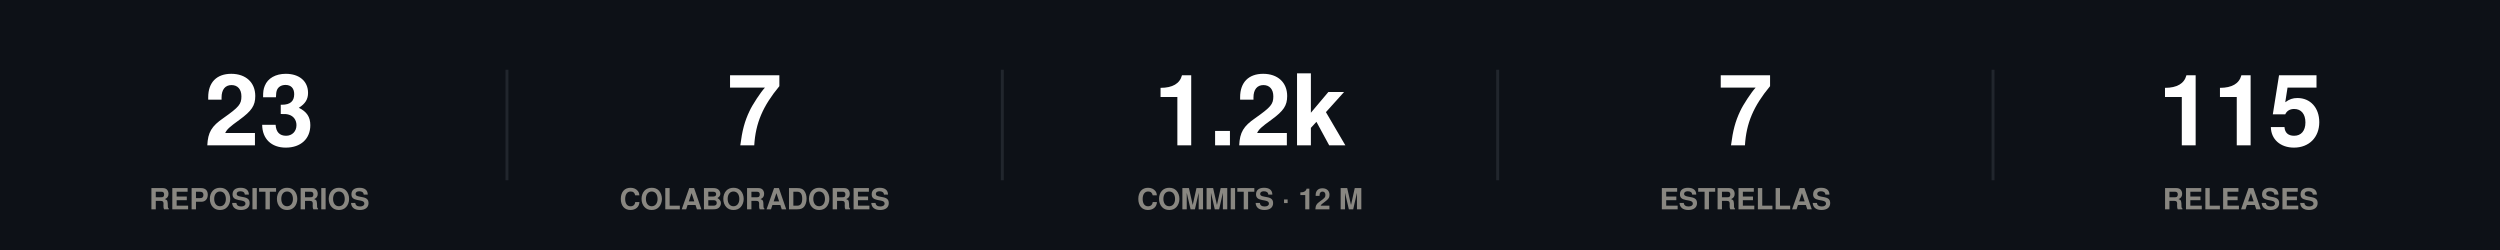
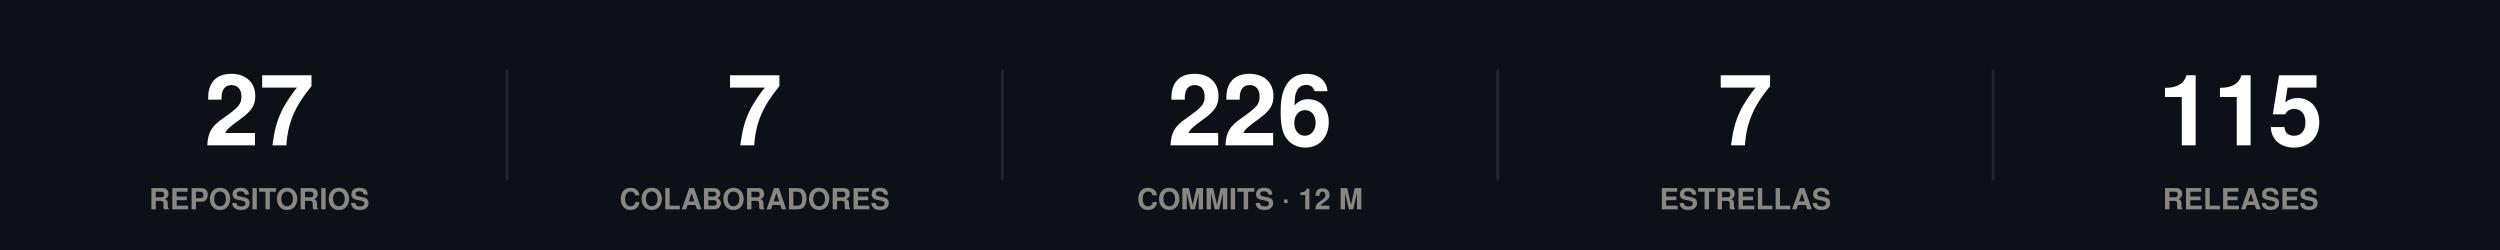
<svg xmlns="http://www.w3.org/2000/svg" width="860" height="86" viewBox="0 0 860 86" role="img">
  <rect width="860" height="86" fill="#0d1117" />
  <style>
@keyframes grow{from{transform:scaleX(0)}}
@keyframes rise{from{opacity:0;transform:translateY(9px)}}
@keyframes fade{from{opacity:0}}
@keyframes draw{to{stroke-dashoffset:0}}
.bar{transform-box:fill-box;transform-origin:left center;animation:grow .9s cubic-bezier(.22,1,.36,1) var(--d,0s) both}
.rise{animation:rise .7s cubic-bezier(.22,1,.36,1) var(--d,0s) both}
.fade{animation:fade .8s ease-out var(--d,0s) both}
.draw{animation:draw 1.7s ease-out .1s both}
@media (prefers-reduced-motion:reduce){
.bar,.rise,.fade,.draw{animation:none;transform:none;opacity:1;stroke-dashoffset:0}
}
</style>
  <g class="rise" style="--d:0.00s">
-     <text x="89.2" y="50" font-family="-apple-system,BlinkMacSystemFont,'Segoe UI',Helvetica,Arial,sans-serif" font-size="34" font-weight="700" fill="#ffffff" text-anchor="middle">23</text>
+     <text x="89.2" y="50" font-family="-apple-system,BlinkMacSystemFont,'Segoe UI',Helvetica,Arial,sans-serif" font-size="34" font-weight="700" fill="#ffffff" text-anchor="middle">27</text>
    <text x="89.2" y="72" font-family="-apple-system,BlinkMacSystemFont,'Segoe UI',Helvetica,Arial,sans-serif" font-size="10" font-weight="600" fill="#898781" text-anchor="middle">REPOSITORIOS</text>
  </g>
  <line x1="174.4" y1="24" x2="174.4" y2="62" stroke="#21262d" stroke-width="1" />
  <g class="rise" style="--d:0.07s">
    <text x="259.6" y="50" font-family="-apple-system,BlinkMacSystemFont,'Segoe UI',Helvetica,Arial,sans-serif" font-size="34" font-weight="700" fill="#ffffff" text-anchor="middle">7</text>
    <text x="259.6" y="72" font-family="-apple-system,BlinkMacSystemFont,'Segoe UI',Helvetica,Arial,sans-serif" font-size="10" font-weight="600" fill="#898781" text-anchor="middle">COLABORADORES</text>
  </g>
  <line x1="344.8" y1="24" x2="344.8" y2="62" stroke="#21262d" stroke-width="1" />
  <g class="rise" style="--d:0.14s">
-     <text x="430" y="50" font-family="-apple-system,BlinkMacSystemFont,'Segoe UI',Helvetica,Arial,sans-serif" font-size="34" font-weight="700" fill="#ffffff" text-anchor="middle">1.2k</text>
+     <text x="430" y="50" font-family="-apple-system,BlinkMacSystemFont,'Segoe UI',Helvetica,Arial,sans-serif" font-size="34" font-weight="700" fill="#ffffff" text-anchor="middle">226</text>
    <text x="430" y="72" font-family="-apple-system,BlinkMacSystemFont,'Segoe UI',Helvetica,Arial,sans-serif" font-size="10" font-weight="600" fill="#898781" text-anchor="middle">COMMITS · 12 M</text>
  </g>
  <line x1="515.2" y1="24" x2="515.2" y2="62" stroke="#21262d" stroke-width="1" />
  <g class="rise" style="--d:0.21s">
    <text x="600.4" y="50" font-family="-apple-system,BlinkMacSystemFont,'Segoe UI',Helvetica,Arial,sans-serif" font-size="34" font-weight="700" fill="#ffffff" text-anchor="middle">7</text>
    <text x="600.4" y="72" font-family="-apple-system,BlinkMacSystemFont,'Segoe UI',Helvetica,Arial,sans-serif" font-size="10" font-weight="600" fill="#898781" text-anchor="middle">ESTRELLAS</text>
  </g>
  <line x1="685.6" y1="24" x2="685.6" y2="62" stroke="#21262d" stroke-width="1" />
  <g class="rise" style="--d:0.28s">
    <text x="770.8" y="50" font-family="-apple-system,BlinkMacSystemFont,'Segoe UI',Helvetica,Arial,sans-serif" font-size="34" font-weight="700" fill="#ffffff" text-anchor="middle">115</text>
    <text x="770.8" y="72" font-family="-apple-system,BlinkMacSystemFont,'Segoe UI',Helvetica,Arial,sans-serif" font-size="10" font-weight="600" fill="#898781" text-anchor="middle">RELEASES</text>
  </g>
</svg>
